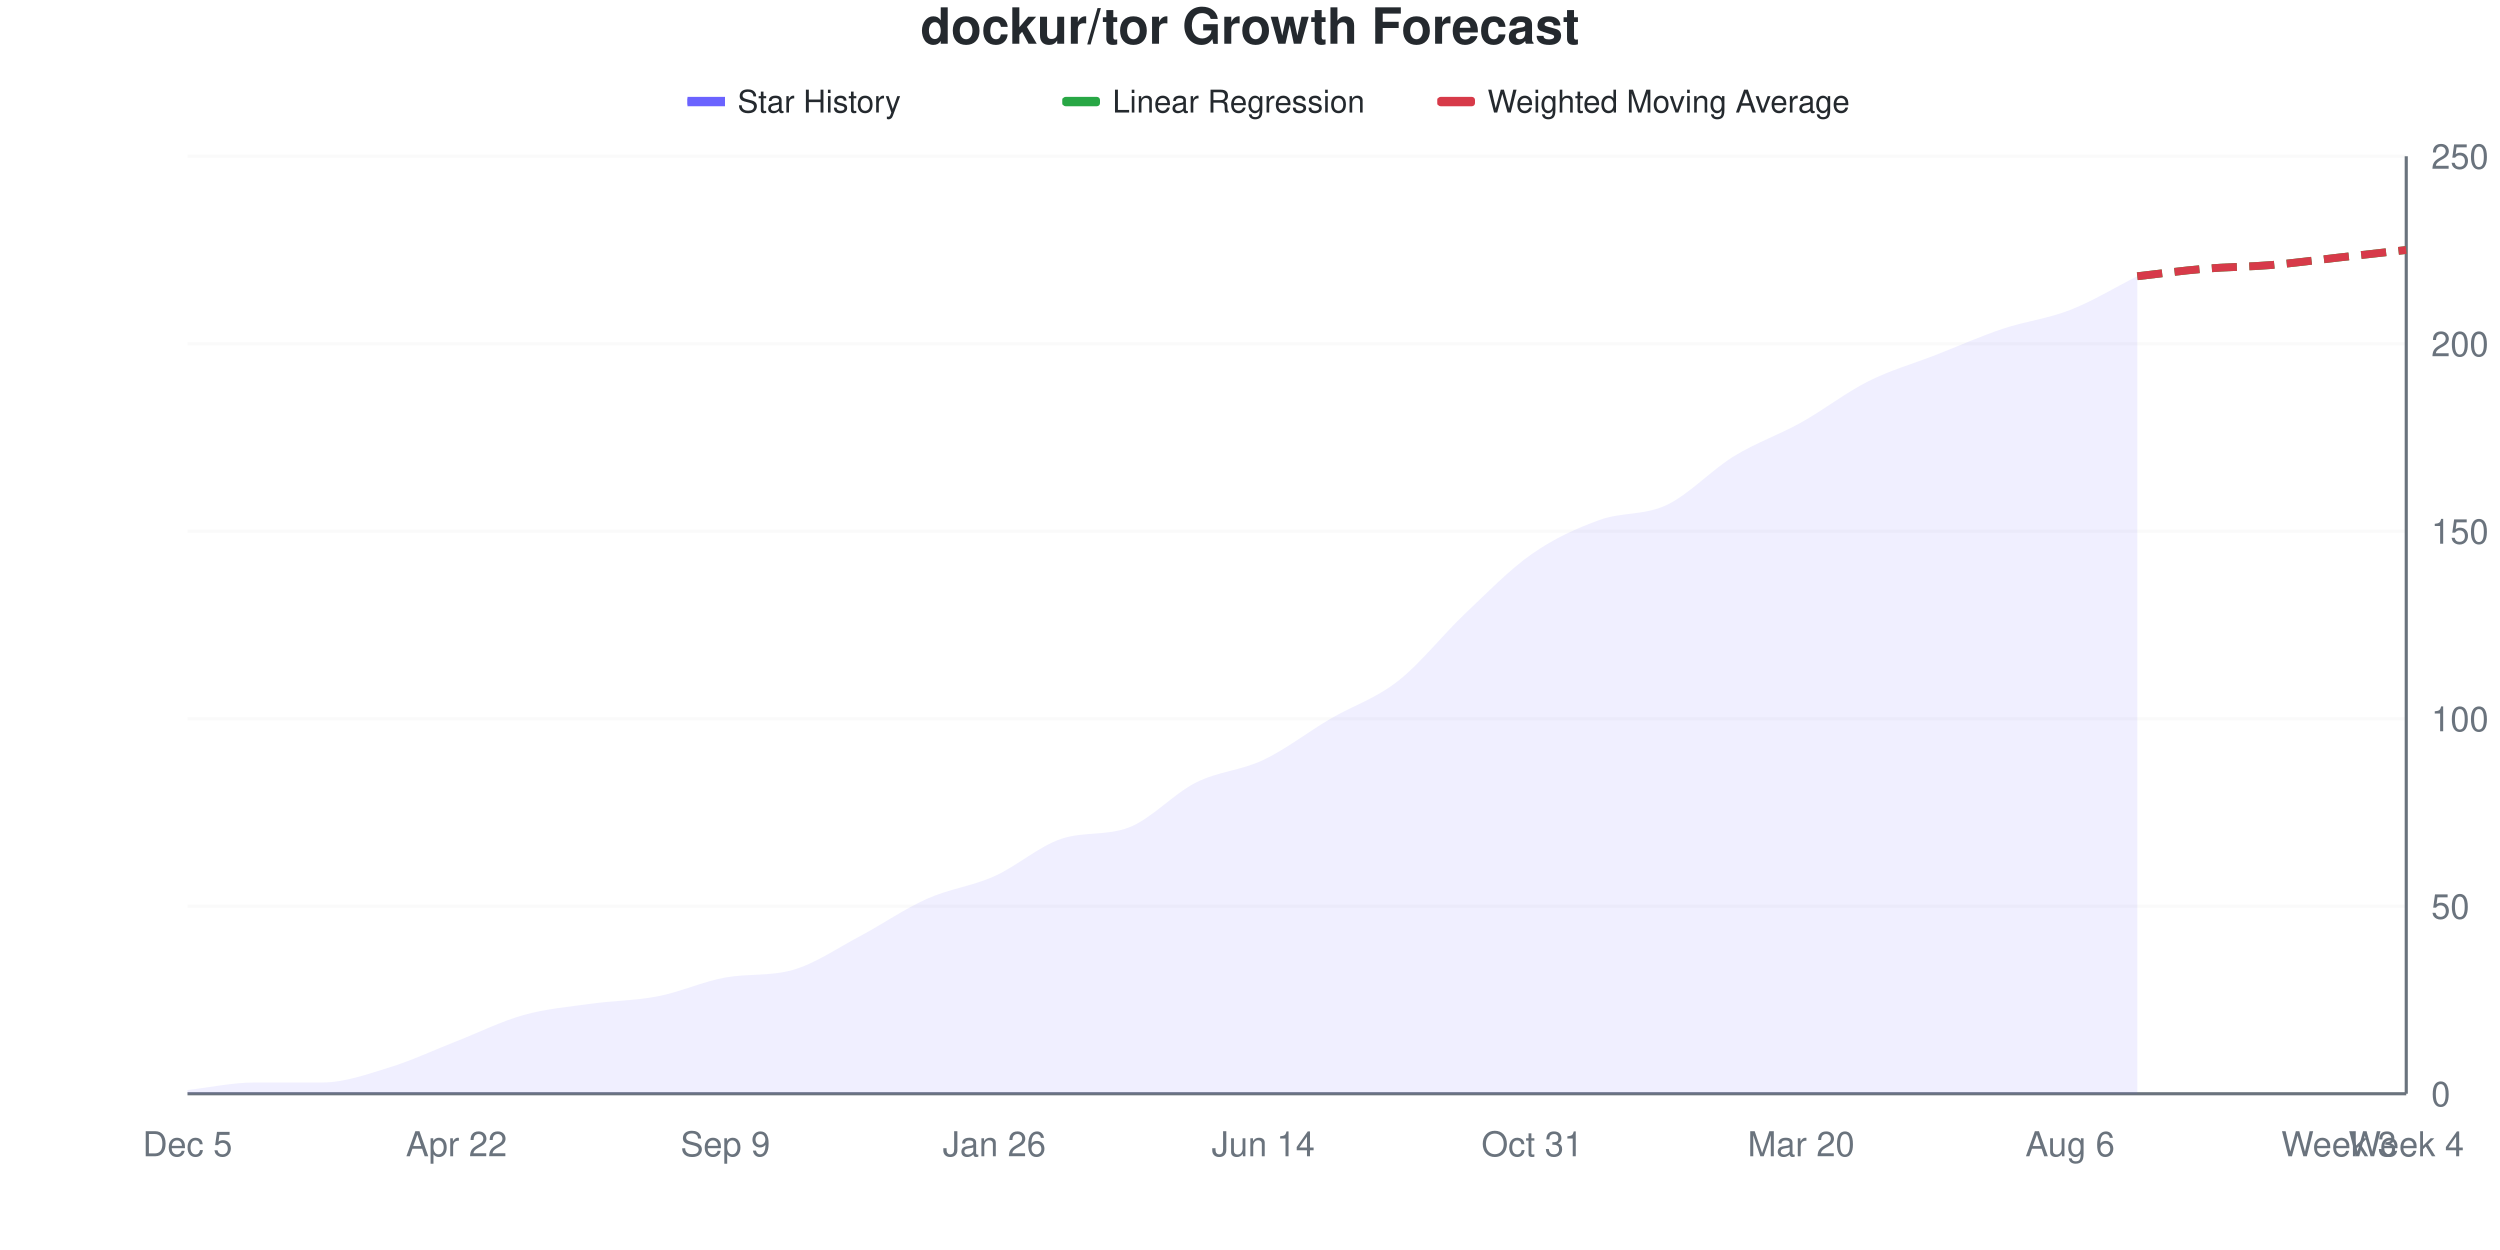
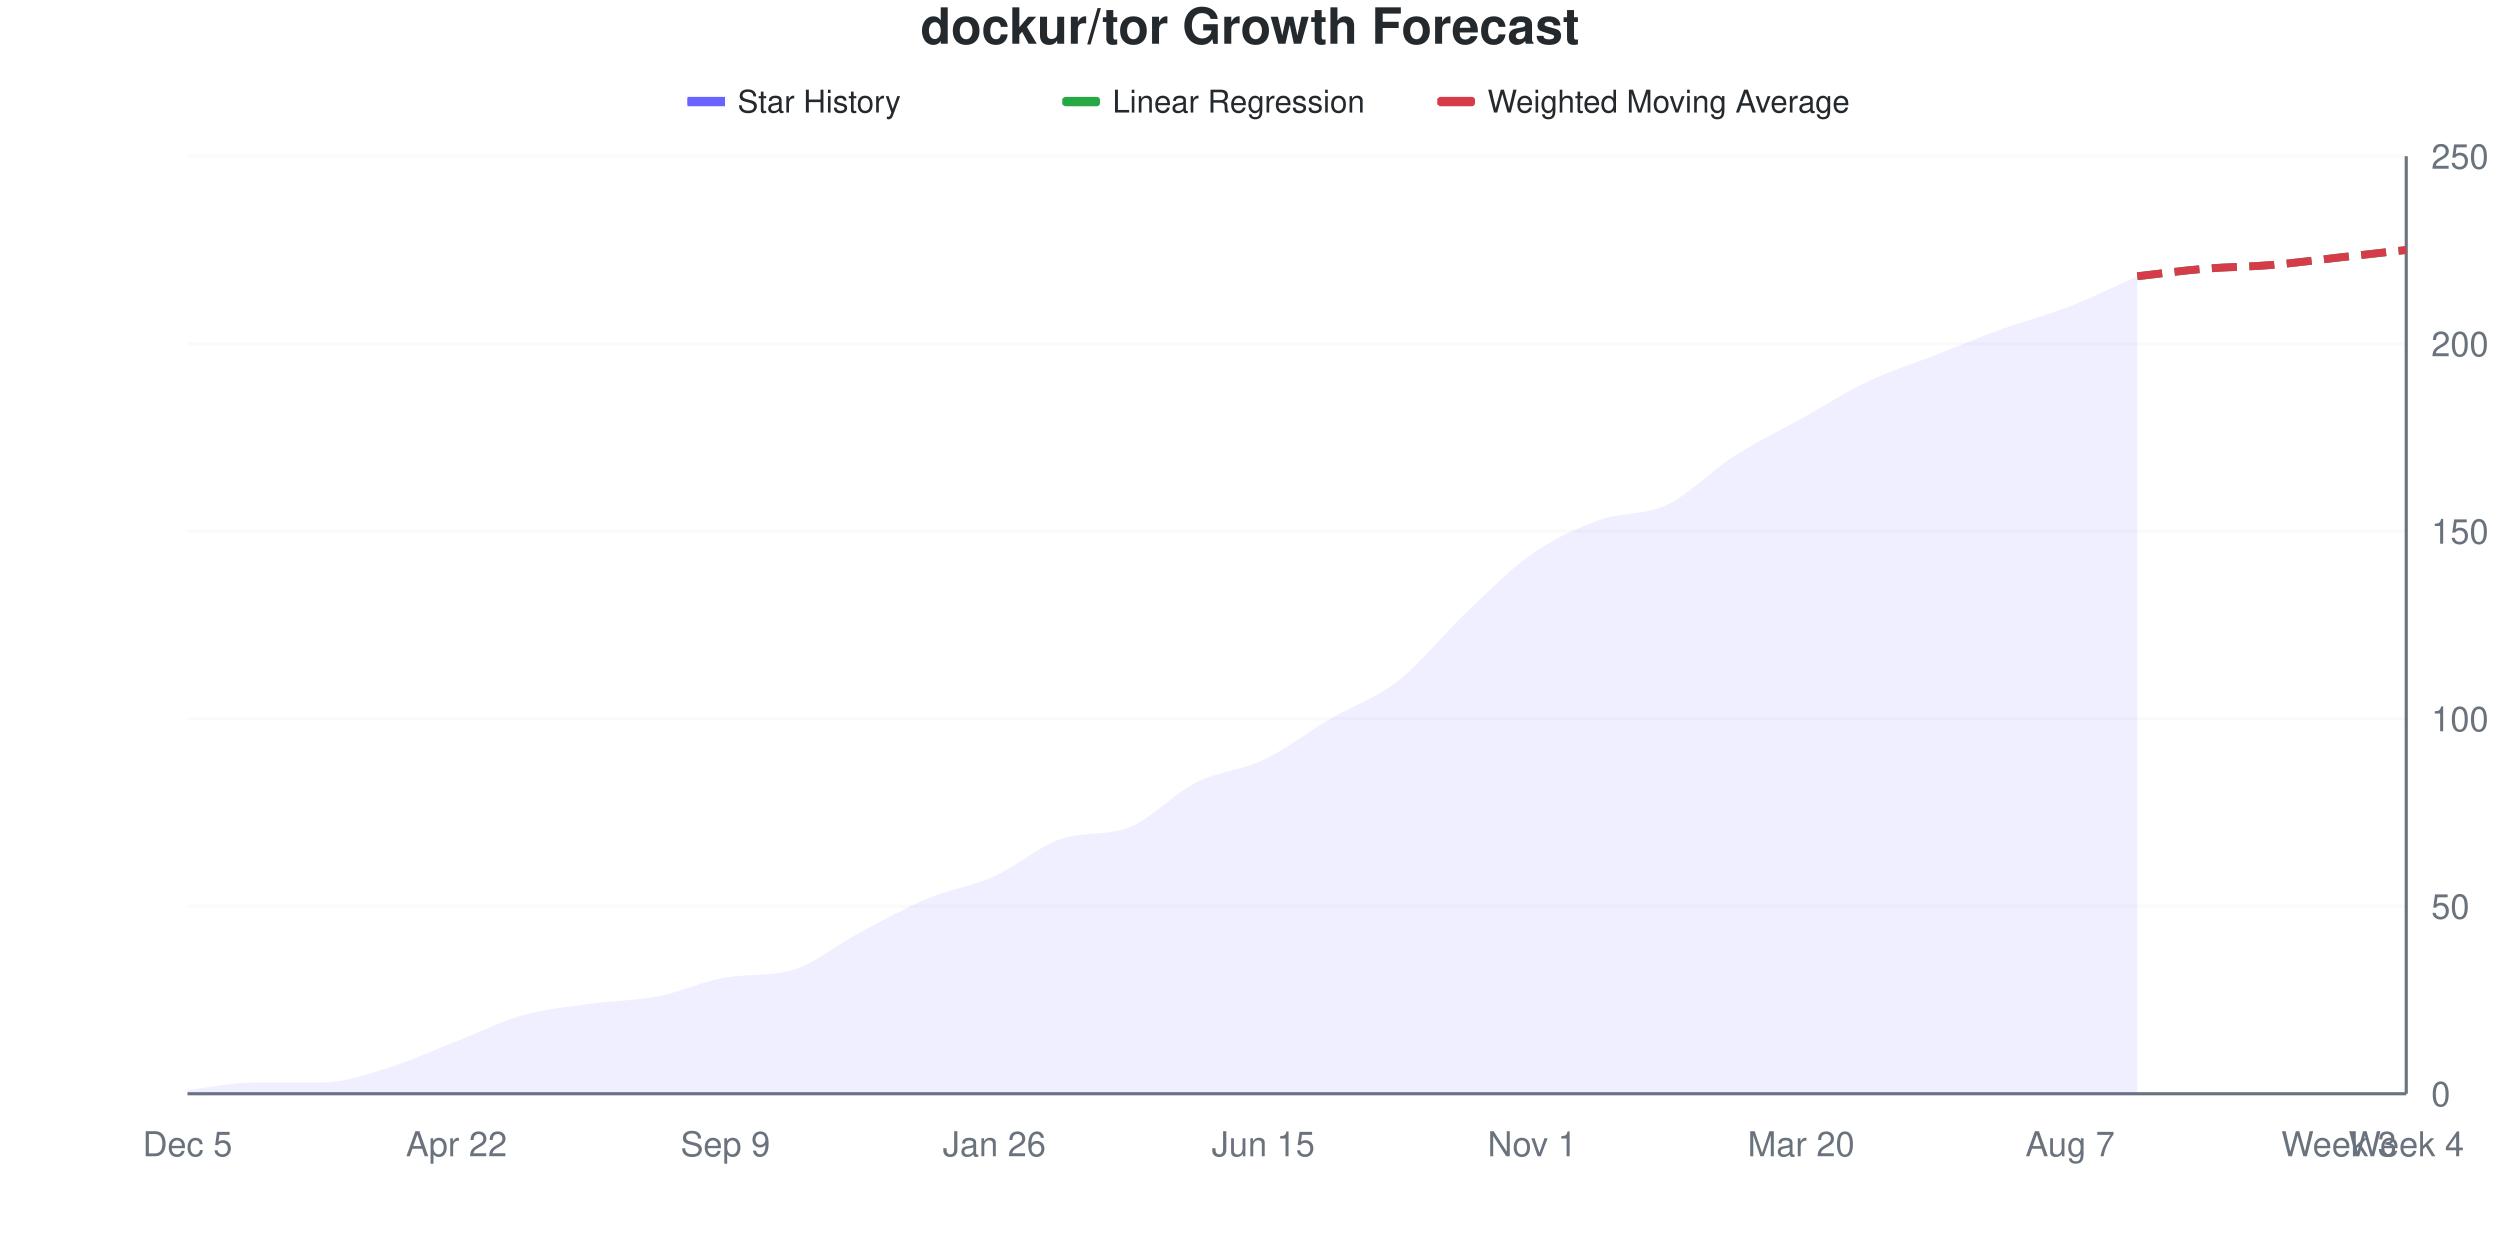
<svg xmlns="http://www.w3.org/2000/svg" viewBox="0 0 800 400" width="800" height="400">
  <style>
    @keyframes drawLine {
      to { stroke-dashoffset: 0; }
    }
    @keyframes fadeInPoint {
      from { opacity: 0; }
      to { opacity: 1; }
    }
    .data-line-0 {
      stroke-dasharray: 1036;
      stroke-dashoffset: 1036;
      animation: drawLine 2s ease-out forwards;
    }
    .data-point {
      opacity: 0;
      animation: fadeInPoint 0.5s ease-out forwards;
    }
    .chart-bg { fill: #fff; }
    .chart-text { fill: #24292e; }
    .chart-muted { fill: #6a737d; }
    .chart-grid { stroke: #eee; }
    .chart-axis { stroke: #6a737d; }
    @media (prefers-color-scheme: dark) {
      .chart-bg { fill: #0d1117; }
      .chart-text { fill: #e6edf3; }
      .chart-muted { fill: #8b949e; }
      .chart-grid { stroke: #21262d; }
      .chart-axis { stroke: #8b949e; }
    }
  </style>
  <rect width="800" height="400" class="chart-bg" />
  <text x="400" y="14" text-anchor="middle" class="chart-text" font-size="16" font-weight="bold" font-family="-apple-system, BlinkMacSystemFont, 'Segoe UI', Helvetica, Arial, sans-serif">dockur/tor Growth Forecast</text>
  <g class="legend">
    <rect x="220" y="31" width="12" height="3" fill="#6b63ff" />
    <line x1="220" y1="32.5" x2="232" y2="32.5" stroke="#6b63ff" stroke-width="2" />
    <text x="236" y="36" class="chart-text" font-size="10" font-family="-apple-system, BlinkMacSystemFont, 'Segoe UI', Helvetica, Arial, sans-serif">Star History</text>
    <rect x="340" y="31" width="12" height="3" fill="#28a745" rx="1" />
    <line x1="340" y1="32.5" x2="352" y2="32.5" stroke="#28a745" stroke-width="2" stroke-dasharray="4,2" />
    <text x="356" y="36" class="chart-text" font-size="10" font-family="-apple-system, BlinkMacSystemFont, 'Segoe UI', Helvetica, Arial, sans-serif">Linear Regression</text>
    <rect x="460" y="31" width="12" height="3" fill="#d73a49" rx="1" />
    <line x1="460" y1="32.5" x2="472" y2="32.5" stroke="#d73a49" stroke-width="2" stroke-dasharray="4,2" />
    <text x="476" y="36" class="chart-text" font-size="10" font-family="-apple-system, BlinkMacSystemFont, 'Segoe UI', Helvetica, Arial, sans-serif">Weighted Moving Average</text>
  </g>
  <g class="grid">
    <line x1="60" y1="350" x2="770" y2="350" class="chart-grid" stroke-opacity="0.3" />
    <text x="778" y="354" text-anchor="start" class="chart-muted" font-size="11" font-family="-apple-system, BlinkMacSystemFont, 'Segoe UI', Helvetica, Arial, sans-serif">0</text>
    <line x1="60" y1="290" x2="770" y2="290" class="chart-grid" stroke-opacity="0.3" />
    <text x="778" y="294" text-anchor="start" class="chart-muted" font-size="11" font-family="-apple-system, BlinkMacSystemFont, 'Segoe UI', Helvetica, Arial, sans-serif">50</text>
    <line x1="60" y1="230" x2="770" y2="230" class="chart-grid" stroke-opacity="0.3" />
    <text x="778" y="234" text-anchor="start" class="chart-muted" font-size="11" font-family="-apple-system, BlinkMacSystemFont, 'Segoe UI', Helvetica, Arial, sans-serif">100</text>
    <line x1="60" y1="170" x2="770" y2="170" class="chart-grid" stroke-opacity="0.3" />
    <text x="778" y="174" text-anchor="start" class="chart-muted" font-size="11" font-family="-apple-system, BlinkMacSystemFont, 'Segoe UI', Helvetica, Arial, sans-serif">150</text>
    <line x1="60" y1="110" x2="770" y2="110" class="chart-grid" stroke-opacity="0.3" />
    <text x="778" y="114" text-anchor="start" class="chart-muted" font-size="11" font-family="-apple-system, BlinkMacSystemFont, 'Segoe UI', Helvetica, Arial, sans-serif">200</text>
    <line x1="60" y1="50" x2="770" y2="50" class="chart-grid" stroke-opacity="0.3" />
    <text x="778" y="54" text-anchor="start" class="chart-muted" font-size="11" font-family="-apple-system, BlinkMacSystemFont, 'Segoe UI', Helvetica, Arial, sans-serif">250</text>
  </g>
  <g class="milestones">
    
  </g>
  <g class="x-axis">
    <text x="60" y="370" text-anchor="middle" class="chart-muted" font-size="11" font-family="-apple-system, BlinkMacSystemFont, 'Segoe UI', Helvetica, Arial, sans-serif">Dec 5</text>
    <text x="146.061" y="370" text-anchor="middle" class="chart-muted" font-size="11" font-family="-apple-system, BlinkMacSystemFont, 'Segoe UI', Helvetica, Arial, sans-serif">Apr 22</text>
    <text x="232.121" y="370" text-anchor="middle" class="chart-muted" font-size="11" font-family="-apple-system, BlinkMacSystemFont, 'Segoe UI', Helvetica, Arial, sans-serif">Sep 9</text>
    <text x="318.182" y="370" text-anchor="middle" class="chart-muted" font-size="11" font-family="-apple-system, BlinkMacSystemFont, 'Segoe UI', Helvetica, Arial, sans-serif">Jan 26</text>
-     <text x="404.242" y="370" text-anchor="middle" class="chart-muted" font-size="11" font-family="-apple-system, BlinkMacSystemFont, 'Segoe UI', Helvetica, Arial, sans-serif">Jun 14</text>
-     <text x="490.303" y="370" text-anchor="middle" class="chart-muted" font-size="11" font-family="-apple-system, BlinkMacSystemFont, 'Segoe UI', Helvetica, Arial, sans-serif">Oct 31</text>
+     <text x="404.242" y="370" text-anchor="middle" class="chart-muted" font-size="11" font-family="-apple-system, BlinkMacSystemFont, 'Segoe UI', Helvetica, Arial, sans-serif">Jun 15</text>
+     <text x="490.303" y="370" text-anchor="middle" class="chart-muted" font-size="11" font-family="-apple-system, BlinkMacSystemFont, 'Segoe UI', Helvetica, Arial, sans-serif">Nov 1</text>
    <text x="576.364" y="370" text-anchor="middle" class="chart-muted" font-size="11" font-family="-apple-system, BlinkMacSystemFont, 'Segoe UI', Helvetica, Arial, sans-serif">Mar 20</text>
-     <text x="662.424" y="370" text-anchor="middle" class="chart-muted" font-size="11" font-family="-apple-system, BlinkMacSystemFont, 'Segoe UI', Helvetica, Arial, sans-serif">Aug 6</text>
+     <text x="662.424" y="370" text-anchor="middle" class="chart-muted" font-size="11" font-family="-apple-system, BlinkMacSystemFont, 'Segoe UI', Helvetica, Arial, sans-serif">Aug 7</text>
    <text x="748.485" y="370" text-anchor="middle" class="chart-muted" font-size="11" font-family="-apple-system, BlinkMacSystemFont, 'Segoe UI', Helvetica, Arial, sans-serif">Week 3</text>
    <text x="770" y="370" text-anchor="middle" class="chart-muted" font-size="11" font-family="-apple-system, BlinkMacSystemFont, 'Segoe UI', Helvetica, Arial, sans-serif">Week 4</text>
  </g>
  <line x1="770" y1="50" x2="770" y2="350" class="chart-axis" stroke-width="1" />
  <line x1="60" y1="350" x2="770" y2="350" class="chart-axis" stroke-width="1" />
-   <path d="M60,350 L60,348.8 C67.172,348 74.343,346.4 81.515,346.4 C88.687,346.4 95.859,346.4 103.03,346.4 C110.202,346.4 117.374,343.8 124.545,341.6 C131.717,339.4 138.889,336 146.061,333.2 C153.232,330.4 160.404,326.8 167.576,324.8 C174.747,322.8 181.919,322.2 189.091,321.2 C196.263,320.2 203.434,320.2 210.606,318.8 C217.778,317.4 224.949,314.089 232.121,312.8 C239.293,311.511 246.465,312.425 253.636,310.4 C260.808,308.375 267.98,303.4 275.152,299.6 C282.323,295.8 289.495,290.8 296.667,287.6 C303.838,284.4 311.01,283.6 318.182,280.4 C325.354,277.2 332.525,270.758 339.697,268.4 C346.869,266.042 354.04,267.52 361.212,264.8 C368.384,262.08 375.556,254 382.727,250.4 C389.899,246.8 397.071,246.6 404.242,243.2 C411.414,239.8 418.586,234.2 425.758,230 C432.929,225.8 440.101,223.6 447.273,218 C454.444,212.4 461.616,203.2 468.788,196.4 C475.96,189.6 483.131,182.2 490.303,177.2 C497.475,172.2 504.646,169 511.818,166.4 C518.99,163.8 526.162,165 533.333,161.6 C540.505,158.2 547.677,150.4 554.848,146 C562.02,141.6 569.192,139.2 576.364,135.2 C583.535,131.2 590.707,125.6 597.879,122 C605.051,118.4 612.222,116.4 619.394,113.6 C626.566,110.8 633.737,107.6 640.909,105.2 C648.081,102.8 655.253,102 662.424,99.2 C669.596,96.4 676.768,92 683.939,88.4 L683.939,350 L60,350 Z" fill="#6b63ff" fill-opacity="0.1" />
-   <path d="M60,350 L60,348.8 C67.172,348 74.343,346.4 81.515,346.4 C88.687,346.4 95.859,346.4 103.03,346.4 C110.202,346.4 117.374,343.8 124.545,341.6 C131.717,339.4 138.889,336 146.061,333.2 C153.232,330.4 160.404,326.8 167.576,324.8 C174.747,322.8 181.919,322.2 189.091,321.2 C196.263,320.2 203.434,320.2 210.606,318.8 C217.778,317.4 224.949,314.089 232.121,312.8 C239.293,311.511 246.465,312.425 253.636,310.4 C260.808,308.375 267.98,303.4 275.152,299.6 C282.323,295.8 289.495,290.8 296.667,287.6 C303.838,284.4 311.01,283.6 318.182,280.4 C325.354,277.2 332.525,270.758 339.697,268.4 C346.869,266.042 354.04,267.52 361.212,264.8 C368.384,262.08 375.556,254 382.727,250.4 C389.899,246.8 397.071,246.6 404.242,243.2 C411.414,239.8 418.586,234.2 425.758,230 C432.929,225.8 440.101,223.6 447.273,218 C454.444,212.4 461.616,203.2 468.788,196.4 C475.96,189.6 483.131,182.2 490.303,177.2 C497.475,172.2 504.646,169 511.818,166.4 C518.99,163.8 526.162,165 533.333,161.6 C540.505,158.2 547.677,150.4 554.848,146 C562.02,141.6 569.192,139.2 576.364,135.2 C583.535,131.2 590.707,125.6 597.879,122 C605.051,118.4 612.222,116.4 619.394,113.6 C626.566,110.8 633.737,107.6 640.909,105.2 C648.081,102.8 655.253,102 662.424,99.2 C669.596,96.4 676.768,92 683.939,88.4" fill="none" stroke="#6b63ff" stroke-width="2.5" class="data-line-0" />
+   <path d="M60,350 L60,348.8 C67.172,348 74.343,346.4 81.515,346.4 C88.687,346.4 95.859,346.4 103.03,346.4 C110.202,346.4 117.374,343.8 124.545,341.6 C131.717,339.4 138.889,336 146.061,333.2 C153.232,330.4 160.404,326.8 167.576,324.8 C174.747,322.8 181.919,322.2 189.091,321.2 C196.263,320.2 203.434,320.2 210.606,318.8 C217.778,317.4 224.949,314.009 232.121,312.8 C239.293,311.591 246.465,312.473 253.636,310.4 C260.808,308.327 267.98,302.2 275.152,298.4 C282.323,294.6 289.495,290.6 296.667,287.6 C303.838,284.6 311.01,283.6 318.182,280.4 C325.354,277.2 332.525,270.758 339.697,268.4 C346.869,266.042 354.04,267.52 361.212,264.8 C368.384,262.08 375.556,254 382.727,250.4 C389.899,246.8 397.071,246.6 404.242,243.2 C411.414,239.8 418.586,234.2 425.758,230 C432.929,225.8 440.101,223.6 447.273,218 C454.444,212.4 461.616,203.2 468.788,196.4 C475.96,189.6 483.131,182.2 490.303,177.2 C497.475,172.2 504.646,169 511.818,166.4 C518.99,163.8 526.162,165 533.333,161.6 C540.505,158.2 547.677,150.6 554.848,146 C562.02,141.4 569.192,138 576.364,134 C583.535,130 590.707,125.4 597.879,122 C605.051,118.6 612.222,116.4 619.394,113.6 C626.566,110.8 633.737,107.8 640.909,105.2 C648.081,102.6 655.253,100.8 662.424,98 C669.596,95.2 676.768,91.6 683.939,88.4 L683.939,350 L60,350 Z" fill="#6b63ff" fill-opacity="0.1" />
+   <path d="M60,350 L60,348.8 C67.172,348 74.343,346.4 81.515,346.4 C88.687,346.4 95.859,346.4 103.03,346.4 C110.202,346.4 117.374,343.8 124.545,341.6 C131.717,339.4 138.889,336 146.061,333.2 C153.232,330.4 160.404,326.8 167.576,324.8 C174.747,322.8 181.919,322.2 189.091,321.2 C196.263,320.2 203.434,320.2 210.606,318.8 C217.778,317.4 224.949,314.009 232.121,312.8 C239.293,311.591 246.465,312.473 253.636,310.4 C260.808,308.327 267.98,302.2 275.152,298.4 C282.323,294.6 289.495,290.6 296.667,287.6 C303.838,284.6 311.01,283.6 318.182,280.4 C325.354,277.2 332.525,270.758 339.697,268.4 C346.869,266.042 354.04,267.52 361.212,264.8 C368.384,262.08 375.556,254 382.727,250.4 C389.899,246.8 397.071,246.6 404.242,243.2 C411.414,239.8 418.586,234.2 425.758,230 C432.929,225.8 440.101,223.6 447.273,218 C454.444,212.4 461.616,203.2 468.788,196.4 C475.96,189.6 483.131,182.2 490.303,177.2 C497.475,172.2 504.646,169 511.818,166.4 C518.99,163.8 526.162,165 533.333,161.6 C540.505,158.2 547.677,150.6 554.848,146 C562.02,141.4 569.192,138 576.364,134 C583.535,130 590.707,125.4 597.879,122 C605.051,118.6 612.222,116.4 619.394,113.6 C626.566,110.8 633.737,107.8 640.909,105.2 C648.081,102.6 655.253,100.8 662.424,98 C669.596,95.2 676.768,91.6 683.939,88.4" fill="none" stroke="#6b63ff" stroke-width="2.5" class="data-line-0" />
  <path d="M683.939,88.4 C691.111,87.6 698.283,86.6 705.455,86 C712.626,85.4 719.798,85.4 726.97,84.8 C734.141,84.2 741.313,83.2 748.485,82.4 C755.657,81.6 762.828,80.8 770,80" fill="none" stroke="#28a745" stroke-width="2.5" stroke-dasharray="8,4" />
  <path d="M683.939,88.4 C691.111,87.6 698.283,86.6 705.455,86 C712.626,85.4 719.798,85.4 726.97,84.8 C734.141,84.2 741.313,83.2 748.485,82.4 C755.657,81.6 762.828,80.8 770,80" fill="none" stroke="#d73a49" stroke-width="2.5" stroke-dasharray="8,4" />
  <g class="points">
    <circle cx="60" cy="348.8" r="4" fill="#6b63ff" class="data-point" style="animation-delay: 1.50s" />
    <circle cx="81.515" cy="346.4" r="4" fill="#6b63ff" class="data-point" style="animation-delay: 1.55s" />
    <circle cx="103.03" cy="346.4" r="4" fill="#6b63ff" class="data-point" style="animation-delay: 1.60s" />
    <circle cx="124.545" cy="341.6" r="4" fill="#6b63ff" class="data-point" style="animation-delay: 1.65s" />
    <circle cx="146.061" cy="333.2" r="4" fill="#6b63ff" class="data-point" style="animation-delay: 1.70s" />
    <circle cx="167.576" cy="324.8" r="4" fill="#6b63ff" class="data-point" style="animation-delay: 1.75s" />
    <circle cx="189.091" cy="321.2" r="4" fill="#6b63ff" class="data-point" style="animation-delay: 1.80s" />
    <circle cx="210.606" cy="318.8" r="4" fill="#6b63ff" class="data-point" style="animation-delay: 1.85s" />
    <circle cx="232.121" cy="312.8" r="4" fill="#6b63ff" class="data-point" style="animation-delay: 1.90s" />
    <circle cx="253.636" cy="310.4" r="4" fill="#6b63ff" class="data-point" style="animation-delay: 1.95s" />
-     <circle cx="275.152" cy="299.6" r="4" fill="#6b63ff" class="data-point" style="animation-delay: 2.00s" />
+     <circle cx="275.152" cy="298.4" r="4" fill="#6b63ff" class="data-point" style="animation-delay: 2.00s" />
    <circle cx="296.667" cy="287.6" r="4" fill="#6b63ff" class="data-point" style="animation-delay: 2.05s" />
    <circle cx="318.182" cy="280.4" r="4" fill="#6b63ff" class="data-point" style="animation-delay: 2.10s" />
    <circle cx="339.697" cy="268.4" r="4" fill="#6b63ff" class="data-point" style="animation-delay: 2.15s" />
    <circle cx="361.212" cy="264.8" r="4" fill="#6b63ff" class="data-point" style="animation-delay: 2.20s" />
    <circle cx="382.727" cy="250.4" r="4" fill="#6b63ff" class="data-point" style="animation-delay: 2.25s" />
    <circle cx="404.242" cy="243.2" r="4" fill="#6b63ff" class="data-point" style="animation-delay: 2.30s" />
    <circle cx="425.758" cy="230" r="4" fill="#6b63ff" class="data-point" style="animation-delay: 2.35s" />
    <circle cx="447.273" cy="218" r="4" fill="#6b63ff" class="data-point" style="animation-delay: 2.40s" />
    <circle cx="468.788" cy="196.4" r="4" fill="#6b63ff" class="data-point" style="animation-delay: 2.45s" />
    <circle cx="490.303" cy="177.2" r="4" fill="#6b63ff" class="data-point" style="animation-delay: 2.50s" />
    <circle cx="511.818" cy="166.4" r="4" fill="#6b63ff" class="data-point" style="animation-delay: 2.55s" />
    <circle cx="533.333" cy="161.6" r="4" fill="#6b63ff" class="data-point" style="animation-delay: 2.60s" />
    <circle cx="554.848" cy="146" r="4" fill="#6b63ff" class="data-point" style="animation-delay: 2.65s" />
-     <circle cx="576.364" cy="135.2" r="4" fill="#6b63ff" class="data-point" style="animation-delay: 2.70s" />
+     <circle cx="576.364" cy="134" r="4" fill="#6b63ff" class="data-point" style="animation-delay: 2.70s" />
    <circle cx="597.879" cy="122" r="4" fill="#6b63ff" class="data-point" style="animation-delay: 2.75s" />
    <circle cx="619.394" cy="113.6" r="4" fill="#6b63ff" class="data-point" style="animation-delay: 2.80s" />
    <circle cx="640.909" cy="105.2" r="4" fill="#6b63ff" class="data-point" style="animation-delay: 2.85s" />
-     <circle cx="662.424" cy="99.2" r="4" fill="#6b63ff" class="data-point" style="animation-delay: 2.90s" />
+     <circle cx="662.424" cy="98" r="4" fill="#6b63ff" class="data-point" style="animation-delay: 2.90s" />
    <circle cx="683.939" cy="88.4" r="4" fill="#6b63ff" class="data-point" style="animation-delay: 2.95s" />
  </g>
</svg>
